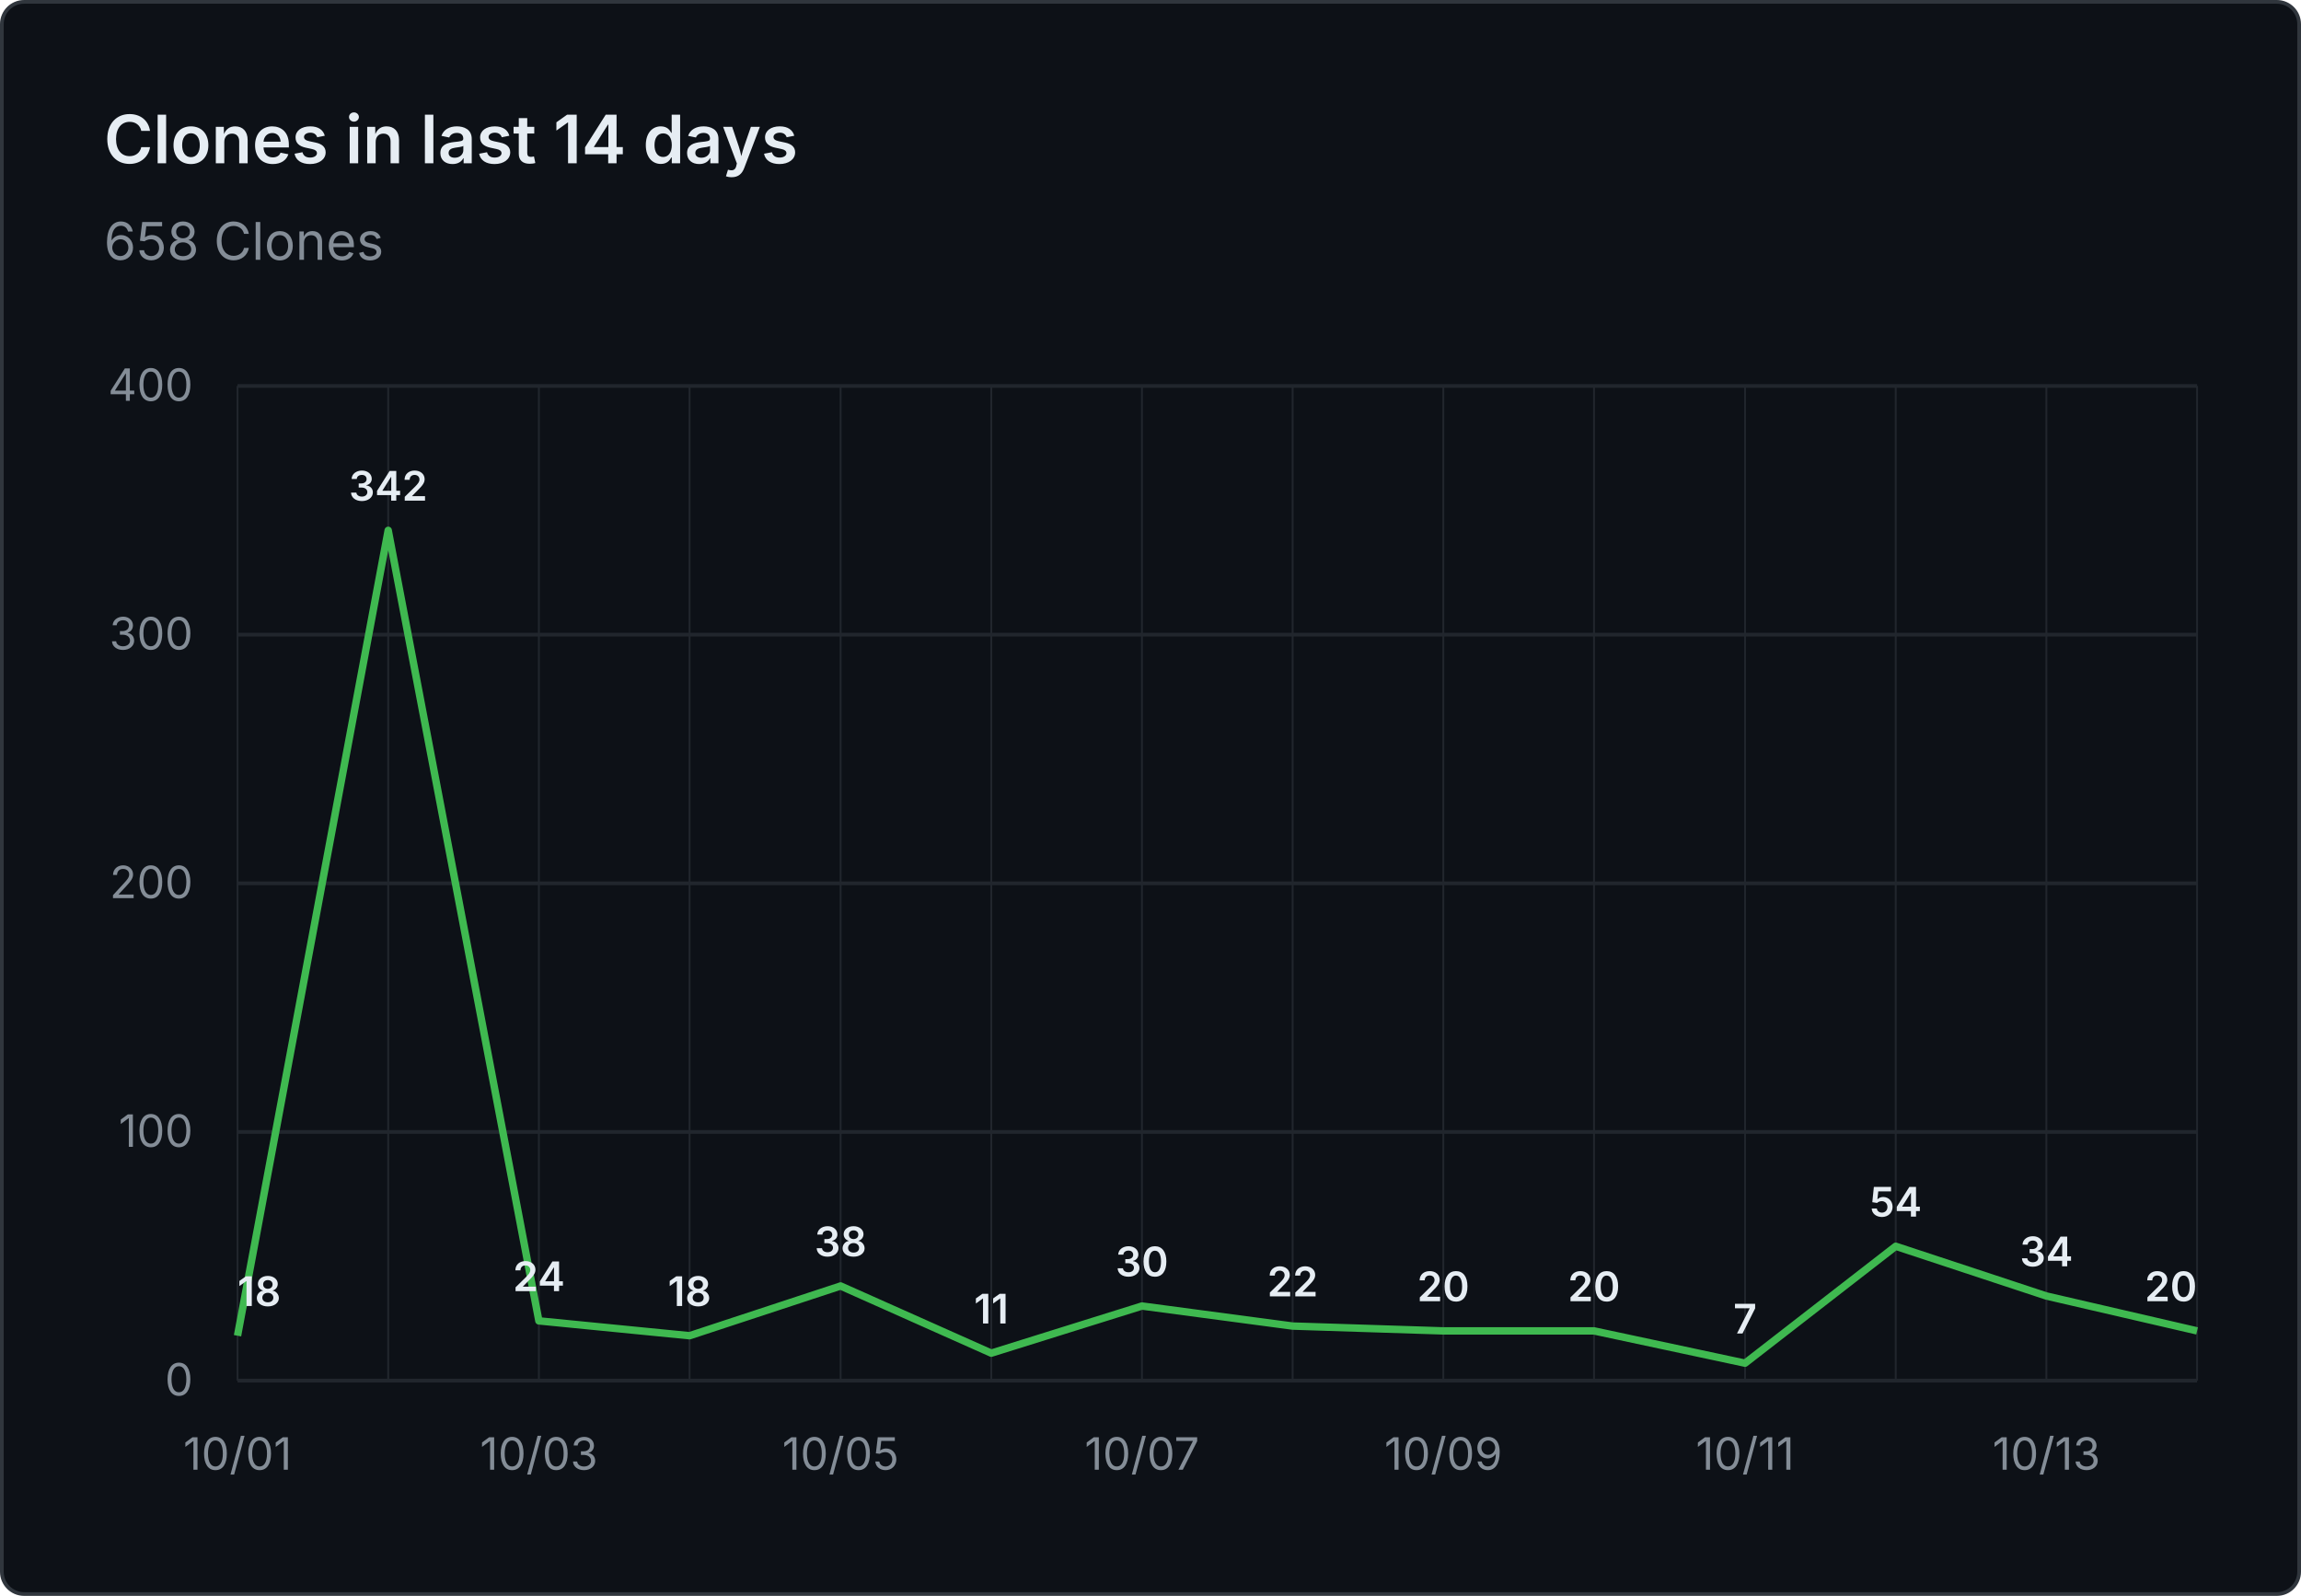
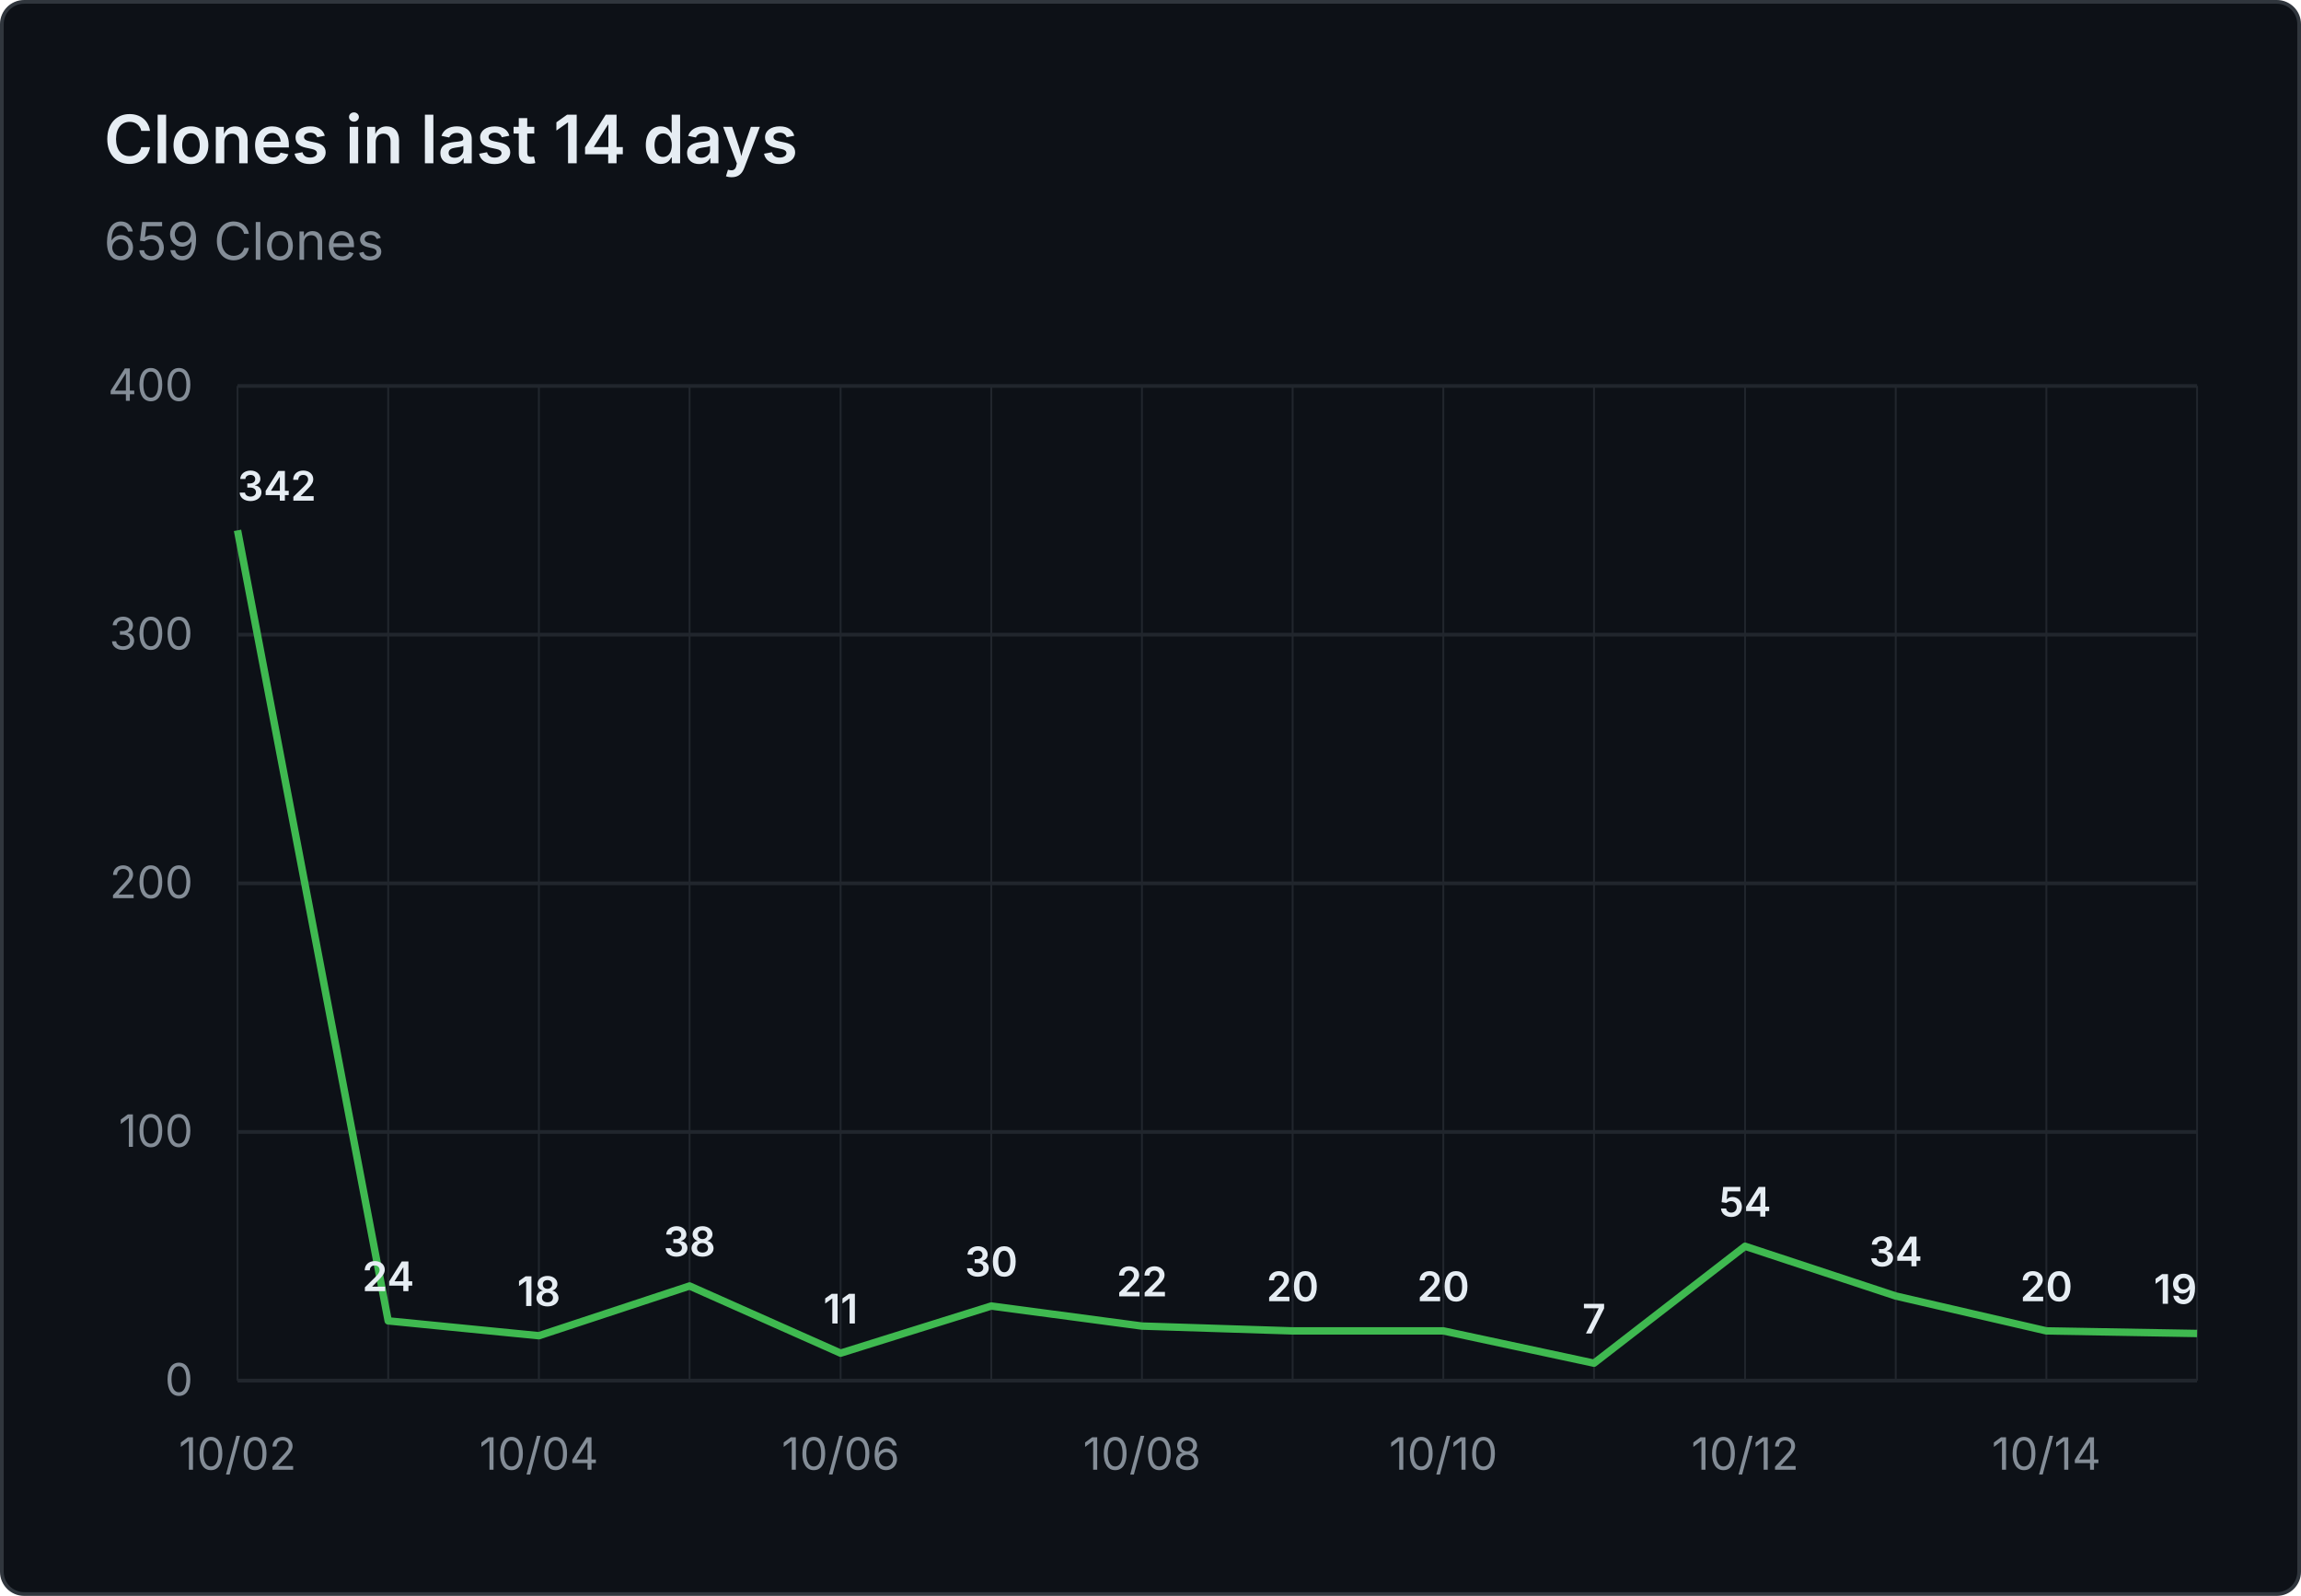
- <svg xmlns="http://www.w3.org/2000/svg" viewBox="0 0 620 430" width="620" height="430" role="img" aria-label="Clones in last 14 days: 658 Clones">
+ <svg xmlns="http://www.w3.org/2000/svg" viewBox="0 0 620 430" width="620" height="430" role="img" aria-label="Clones in last 14 days: 659 Clones">
  <rect x="0.5" y="0.5" width="619" height="429" fill="#0d1117" stroke="#30363d" rx="6" />
  <g font-family="system-ui, -apple-system, 'Segoe UI', sans-serif">
    <text x="28" y="44" fill="#e6edf3" font-size="18" font-weight="600">Clones in last 14 days</text>
-     <text x="28" y="70" fill="#848d97" font-size="14">658 Clones</text>
+     <text x="28" y="70" fill="#848d97" font-size="14">659 Clones</text>
    <line x1="64" y1="372.0" x2="592" y2="372.0" stroke="#21262d" stroke-width="1" />
    <text x="52" y="376.0" text-anchor="end" fill="#848d97" font-size="12">0</text>
    <line x1="64" y1="305.0" x2="592" y2="305.0" stroke="#21262d" stroke-width="1" />
    <text x="52" y="309.0" text-anchor="end" fill="#848d97" font-size="12">100</text>
    <line x1="64" y1="238.0" x2="592" y2="238.0" stroke="#21262d" stroke-width="1" />
    <text x="52" y="242.0" text-anchor="end" fill="#848d97" font-size="12">200</text>
    <line x1="64" y1="171.0" x2="592" y2="171.0" stroke="#21262d" stroke-width="1" />
    <text x="52" y="175.0" text-anchor="end" fill="#848d97" font-size="12">300</text>
    <line x1="64" y1="104.0" x2="592" y2="104.0" stroke="#21262d" stroke-width="1" />
    <text x="52" y="108.0" text-anchor="end" fill="#848d97" font-size="12">400</text>
    <line x1="64.0" y1="104" x2="64.0" y2="372" stroke="#21262d" stroke-width="0.5" />
    <line x1="104.6" y1="104" x2="104.6" y2="372" stroke="#21262d" stroke-width="0.5" />
    <line x1="145.2" y1="104" x2="145.2" y2="372" stroke="#21262d" stroke-width="0.5" />
    <line x1="185.8" y1="104" x2="185.8" y2="372" stroke="#21262d" stroke-width="0.5" />
    <line x1="226.5" y1="104" x2="226.5" y2="372" stroke="#21262d" stroke-width="0.5" />
    <line x1="267.1" y1="104" x2="267.1" y2="372" stroke="#21262d" stroke-width="0.5" />
    <line x1="307.7" y1="104" x2="307.7" y2="372" stroke="#21262d" stroke-width="0.5" />
    <line x1="348.3" y1="104" x2="348.3" y2="372" stroke="#21262d" stroke-width="0.5" />
    <line x1="388.9" y1="104" x2="388.9" y2="372" stroke="#21262d" stroke-width="0.5" />
    <line x1="429.5" y1="104" x2="429.5" y2="372" stroke="#21262d" stroke-width="0.5" />
    <line x1="470.2" y1="104" x2="470.2" y2="372" stroke="#21262d" stroke-width="0.5" />
    <line x1="510.8" y1="104" x2="510.8" y2="372" stroke="#21262d" stroke-width="0.5" />
    <line x1="551.4" y1="104" x2="551.4" y2="372" stroke="#21262d" stroke-width="0.5" />
    <line x1="592.0" y1="104" x2="592.0" y2="372" stroke="#21262d" stroke-width="0.5" />
-     <text x="64.0" y="396" text-anchor="middle" fill="#848d97" font-size="12">10/01</text>
-     <text x="145.2" y="396" text-anchor="middle" fill="#848d97" font-size="12">10/03</text>
-     <text x="226.5" y="396" text-anchor="middle" fill="#848d97" font-size="12">10/05</text>
-     <text x="307.7" y="396" text-anchor="middle" fill="#848d97" font-size="12">10/07</text>
-     <text x="388.9" y="396" text-anchor="middle" fill="#848d97" font-size="12">10/09</text>
-     <text x="470.2" y="396" text-anchor="middle" fill="#848d97" font-size="12">10/11</text>
-     <text x="551.4" y="396" text-anchor="middle" fill="#848d97" font-size="12">10/13</text>
-     <path d="M 64.0 359.9 L 104.6 142.9 L 145.2 355.9 L 185.8 359.9 L 226.5 346.5 L 267.1 364.6 L 307.7 351.9 L 348.3 357.3 L 388.9 358.6 L 429.5 358.6 L 470.2 367.3 L 510.8 335.8 L 551.4 349.2 L 592.0 358.6" fill="none" stroke="#3fb950" stroke-width="2" stroke-linejoin="round" />
-     <text x="64.0" y="351.9" text-anchor="start" fill="#e6edf3" font-size="11" font-weight="600">18</text>
-     <text x="104.6" y="134.9" text-anchor="middle" fill="#e6edf3" font-size="11" font-weight="600">342</text>
-     <text x="145.2" y="347.9" text-anchor="middle" fill="#e6edf3" font-size="11" font-weight="600">24</text>
-     <text x="185.8" y="351.9" text-anchor="middle" fill="#e6edf3" font-size="11" font-weight="600">18</text>
-     <text x="226.5" y="338.5" text-anchor="middle" fill="#e6edf3" font-size="11" font-weight="600">38</text>
-     <text x="267.1" y="356.6" text-anchor="middle" fill="#e6edf3" font-size="11" font-weight="600">11</text>
-     <text x="307.7" y="343.9" text-anchor="middle" fill="#e6edf3" font-size="11" font-weight="600">30</text>
-     <text x="348.3" y="349.3" text-anchor="middle" fill="#e6edf3" font-size="11" font-weight="600">22</text>
+     <text x="64.0" y="396" text-anchor="middle" fill="#848d97" font-size="12">10/02</text>
+     <text x="145.2" y="396" text-anchor="middle" fill="#848d97" font-size="12">10/04</text>
+     <text x="226.5" y="396" text-anchor="middle" fill="#848d97" font-size="12">10/06</text>
+     <text x="307.7" y="396" text-anchor="middle" fill="#848d97" font-size="12">10/08</text>
+     <text x="388.9" y="396" text-anchor="middle" fill="#848d97" font-size="12">10/10</text>
+     <text x="470.2" y="396" text-anchor="middle" fill="#848d97" font-size="12">10/12</text>
+     <text x="551.4" y="396" text-anchor="middle" fill="#848d97" font-size="12">10/14</text>
+     <path d="M 64.0 142.9 L 104.6 355.9 L 145.2 359.9 L 185.8 346.5 L 226.5 364.6 L 267.1 351.9 L 307.7 357.3 L 348.3 358.6 L 388.9 358.6 L 429.5 367.3 L 470.2 335.8 L 510.8 349.2 L 551.4 358.6 L 592.0 359.3" fill="none" stroke="#3fb950" stroke-width="2" stroke-linejoin="round" />
+     <text x="64.0" y="134.9" text-anchor="start" fill="#e6edf3" font-size="11" font-weight="600">342</text>
+     <text x="104.6" y="347.9" text-anchor="middle" fill="#e6edf3" font-size="11" font-weight="600">24</text>
+     <text x="145.2" y="351.9" text-anchor="middle" fill="#e6edf3" font-size="11" font-weight="600">18</text>
+     <text x="185.8" y="338.5" text-anchor="middle" fill="#e6edf3" font-size="11" font-weight="600">38</text>
+     <text x="226.5" y="356.6" text-anchor="middle" fill="#e6edf3" font-size="11" font-weight="600">11</text>
+     <text x="267.1" y="343.9" text-anchor="middle" fill="#e6edf3" font-size="11" font-weight="600">30</text>
+     <text x="307.7" y="349.3" text-anchor="middle" fill="#e6edf3" font-size="11" font-weight="600">22</text>
+     <text x="348.3" y="350.6" text-anchor="middle" fill="#e6edf3" font-size="11" font-weight="600">20</text>
    <text x="388.9" y="350.6" text-anchor="middle" fill="#e6edf3" font-size="11" font-weight="600">20</text>
-     <text x="429.5" y="350.6" text-anchor="middle" fill="#e6edf3" font-size="11" font-weight="600">20</text>
-     <text x="470.2" y="359.3" text-anchor="middle" fill="#e6edf3" font-size="11" font-weight="600">7</text>
-     <text x="510.8" y="327.8" text-anchor="middle" fill="#e6edf3" font-size="11" font-weight="600">54</text>
-     <text x="551.4" y="341.2" text-anchor="middle" fill="#e6edf3" font-size="11" font-weight="600">34</text>
-     <text x="592.0" y="350.6" text-anchor="end" fill="#e6edf3" font-size="11" font-weight="600">20</text>
+     <text x="429.5" y="359.3" text-anchor="middle" fill="#e6edf3" font-size="11" font-weight="600">7</text>
+     <text x="470.2" y="327.8" text-anchor="middle" fill="#e6edf3" font-size="11" font-weight="600">54</text>
+     <text x="510.8" y="341.2" text-anchor="middle" fill="#e6edf3" font-size="11" font-weight="600">34</text>
+     <text x="551.4" y="350.6" text-anchor="middle" fill="#e6edf3" font-size="11" font-weight="600">20</text>
+     <text x="592.0" y="351.3" text-anchor="end" fill="#e6edf3" font-size="11" font-weight="600">19</text>
  </g>
</svg>
